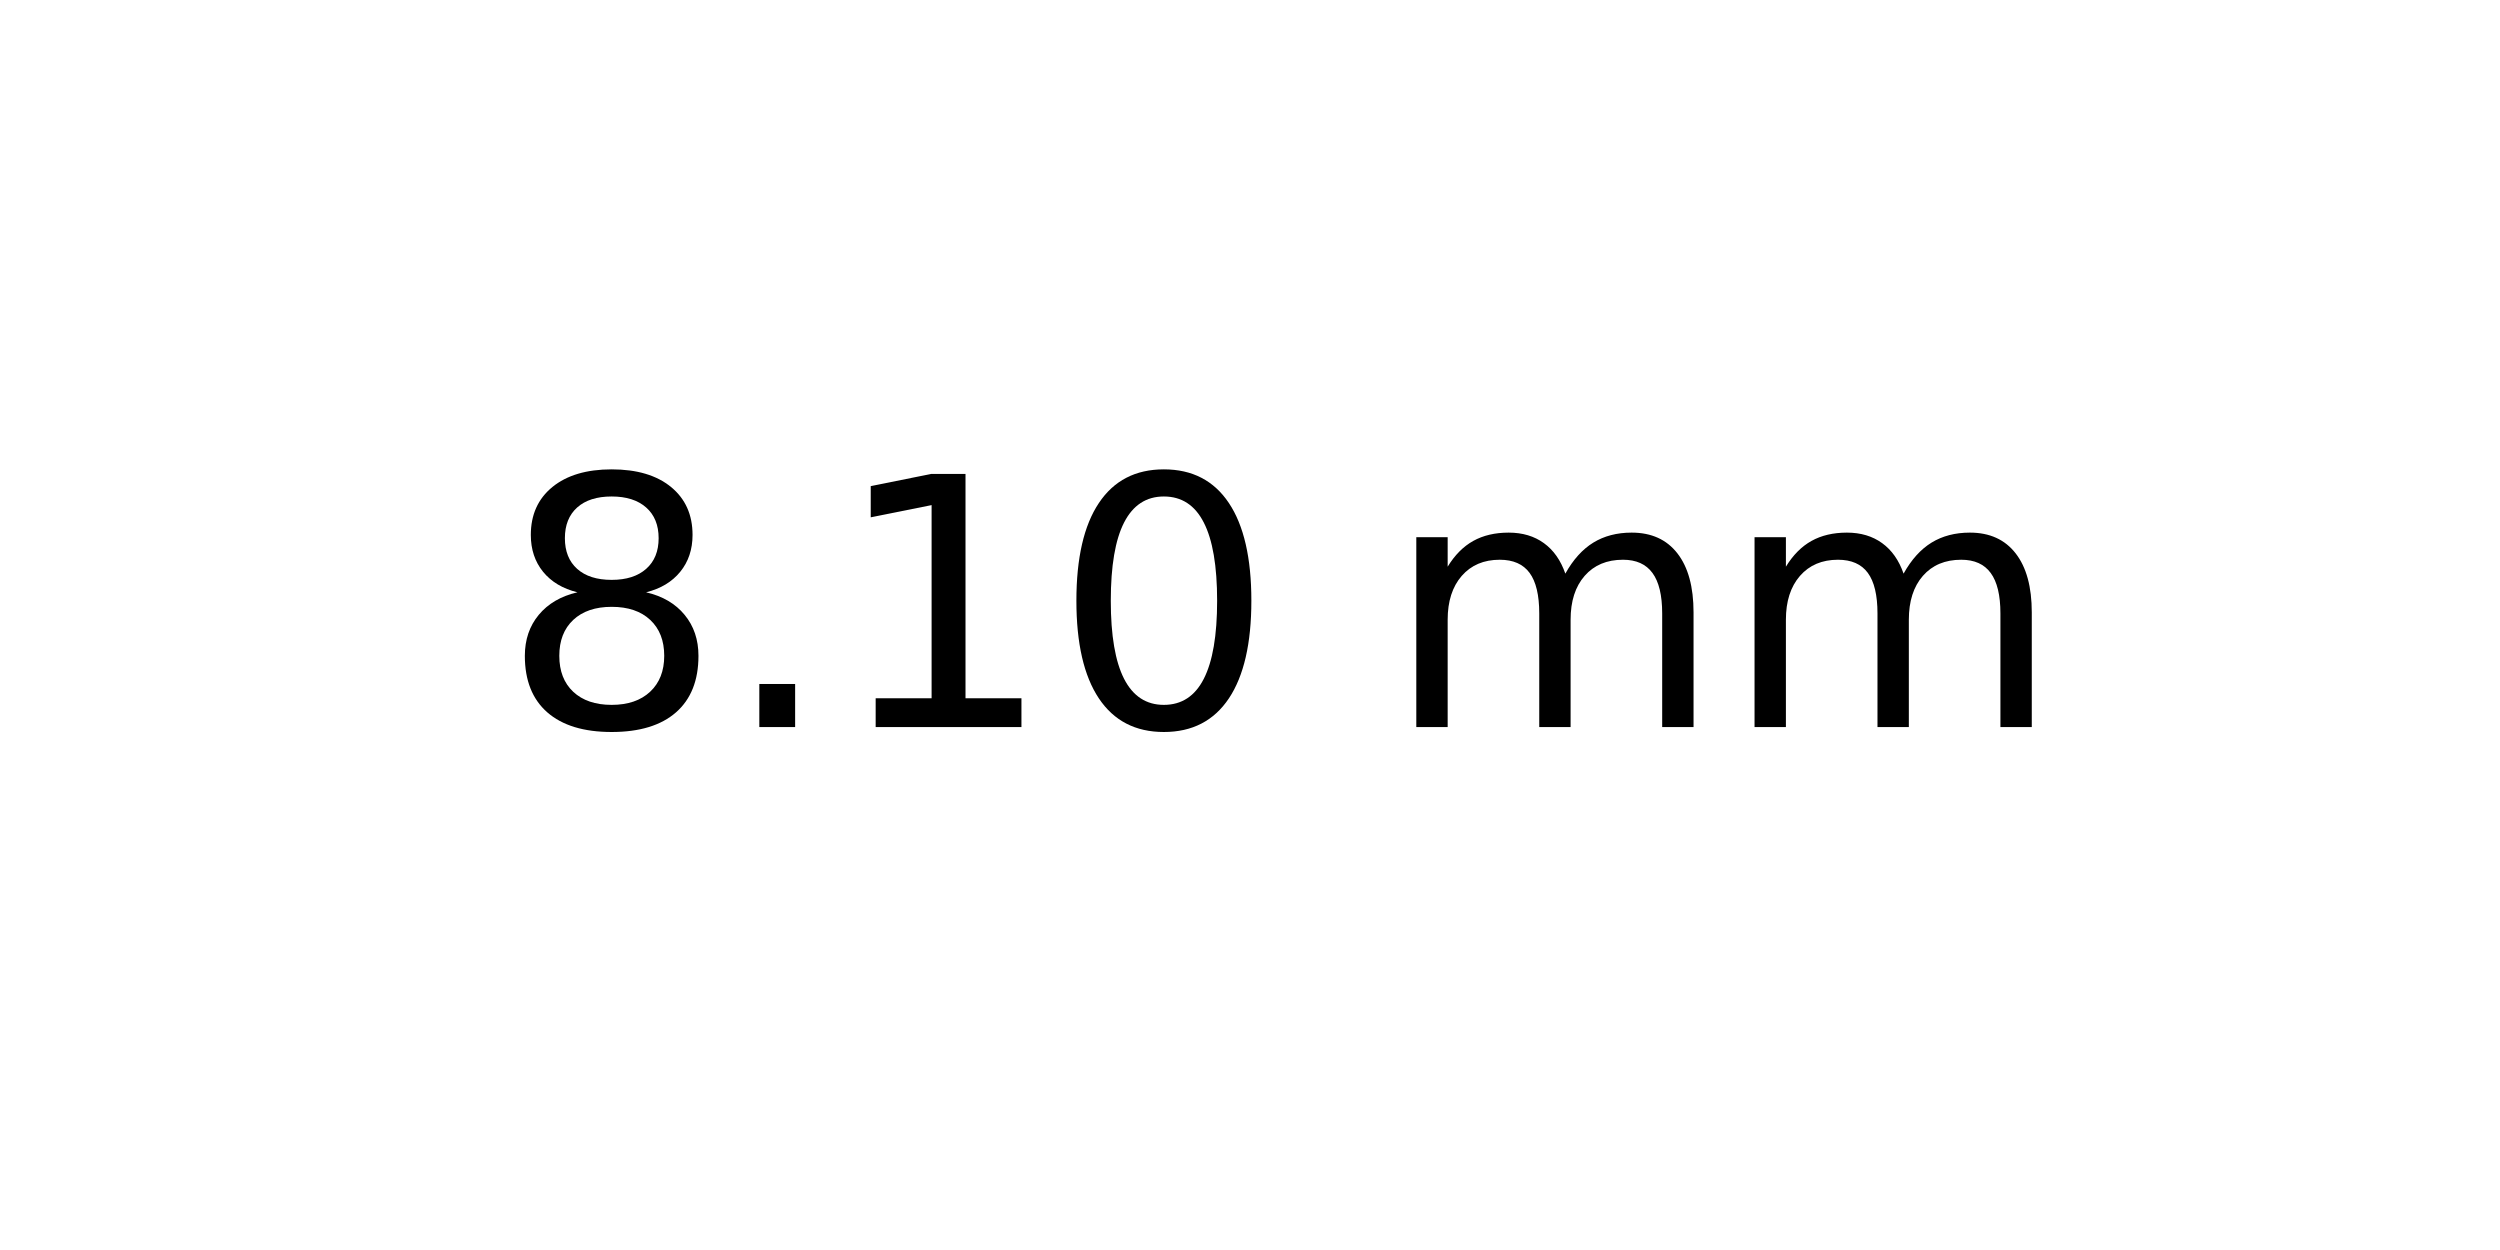
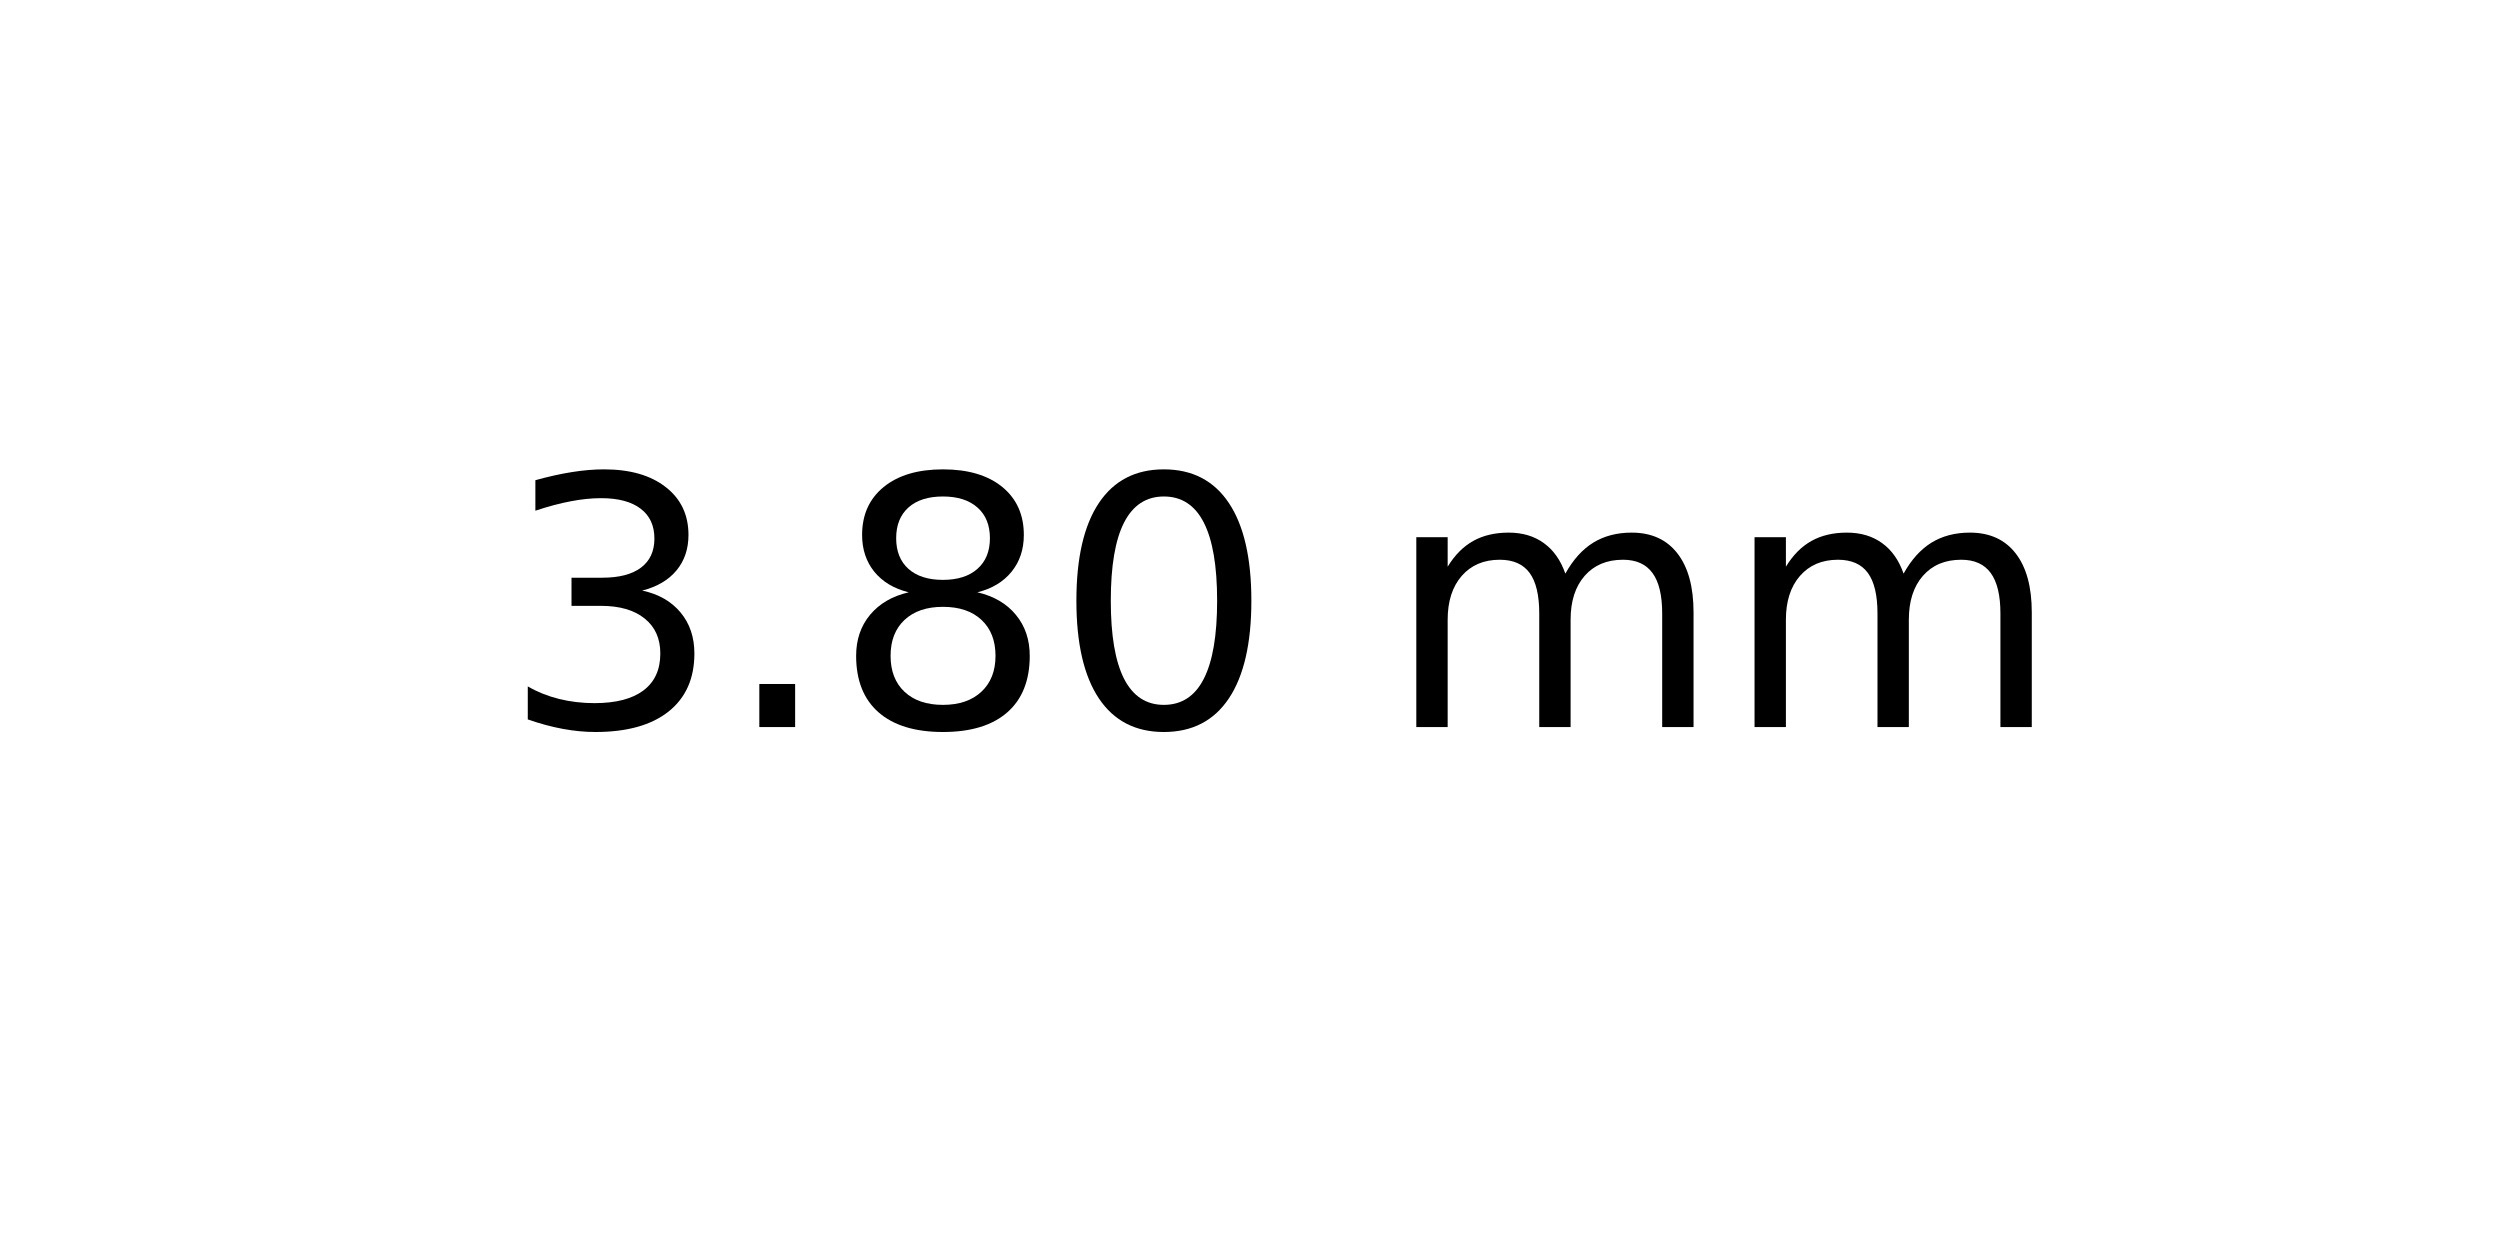
<svg xmlns="http://www.w3.org/2000/svg" xmlns:xlink="http://www.w3.org/1999/xlink" width="72pt" height="36pt" viewBox="0 0 72 36" version="1.1">
  <defs>
    <style type="text/css">*{stroke-linejoin: round; stroke-linecap: butt}</style>
  </defs>
  <g id="figure_1">
    <g id="axes_1">
      <g id="text_1">
        <g transform="translate(14.4375 20.93937) scale(0.1 -0.1)">
          <defs>
+             <path id="DejaVuSans-33" d="M 2597 2516  Q 3050 2419 3304 2112  Q 3559 1806 3559 1356  Q 3559 666 3084 287  Q 2609 -91 1734 -91  Q 1441 -91 1130 -33  Q 819 25 488 141  L 488 750  Q 750 597 1062 519  Q 1375 441 1716 441  Q 2309 441 2620 675  Q 2931 909 2931 1356  Q 2931 1769 2642 2001  Q 2353 2234 1838 2234  L 1294 2234  L 1294 2753  L 1863 2753  Q 2328 2753 2575 2939  Q 2822 3125 2822 3475  Q 2822 3834 2567 4026  Q 2313 4219 1838 4219  Q 1578 4219 1281 4162  Q 984 4106 628 3988  L 628 4550  Q 988 4650 1302 4700  Q 1616 4750 1894 4750  Q 2613 4750 3031 4423  Q 3450 4097 3450 3541  Q 3450 3153 3228 2886  Q 3006 2619 2597 2516  z " transform="scale(0.015625)" />
+             <path id="DejaVuSans-2e" d="M 684 794  L 1344 794  L 1344 0  L 684 0  L 684 794  z " transform="scale(0.015625)" />
            <path id="DejaVuSans-38" d="M 2034 2216  Q 1584 2216 1326 1975  Q 1069 1734 1069 1313  Q 1069 891 1326 650  Q 1584 409 2034 409  Q 2484 409 2743 651  Q 3003 894 3003 1313  Q 3003 1734 2745 1975  Q 2488 2216 2034 2216  z M 1403 2484  Q 997 2584 770 2862  Q 544 3141 544 3541  Q 544 4100 942 4425  Q 1341 4750 2034 4750  Q 2731 4750 3128 4425  Q 3525 4100 3525 3541  Q 3525 3141 3298 2862  Q 3072 2584 2669 2484  Q 3125 2378 3379 2068  Q 3634 1759 3634 1313  Q 3634 634 3220 271  Q 2806 -91 2034 -91  Q 1263 -91 848 271  Q 434 634 434 1313  Q 434 1759 690 2068  Q 947 2378 1403 2484  z M 1172 3481  Q 1172 3119 1398 2916  Q 1625 2713 2034 2713  Q 2441 2713 2670 2916  Q 2900 3119 2900 3481  Q 2900 3844 2670 4047  Q 2441 4250 2034 4250  Q 1625 4250 1398 4047  Q 1172 3844 1172 3481  z " transform="scale(0.015625)" />
-             <path id="DejaVuSans-2e" d="M 684 794  L 1344 794  L 1344 0  L 684 0  L 684 794  z " transform="scale(0.015625)" />
-             <path id="DejaVuSans-31" d="M 794 531  L 1825 531  L 1825 4091  L 703 3866  L 703 4441  L 1819 4666  L 2450 4666  L 2450 531  L 3481 531  L 3481 0  L 794 0  L 794 531  z " transform="scale(0.015625)" />
            <path id="DejaVuSans-30" d="M 2034 4250  Q 1547 4250 1301 3770  Q 1056 3291 1056 2328  Q 1056 1369 1301 889  Q 1547 409 2034 409  Q 2525 409 2770 889  Q 3016 1369 3016 2328  Q 3016 3291 2770 3770  Q 2525 4250 2034 4250  z M 2034 4750  Q 2819 4750 3233 4129  Q 3647 3509 3647 2328  Q 3647 1150 3233 529  Q 2819 -91 2034 -91  Q 1250 -91 836 529  Q 422 1150 422 2328  Q 422 3509 836 4129  Q 1250 4750 2034 4750  z " transform="scale(0.015625)" />
            <path id="DejaVuSans-20" transform="scale(0.015625)" />
            <path id="DejaVuSans-6d" d="M 3328 2828  Q 3544 3216 3844 3400  Q 4144 3584 4550 3584  Q 5097 3584 5394 3201  Q 5691 2819 5691 2113  L 5691 0  L 5113 0  L 5113 2094  Q 5113 2597 4934 2840  Q 4756 3084 4391 3084  Q 3944 3084 3684 2787  Q 3425 2491 3425 1978  L 3425 0  L 2847 0  L 2847 2094  Q 2847 2600 2669 2842  Q 2491 3084 2119 3084  Q 1678 3084 1418 2786  Q 1159 2488 1159 1978  L 1159 0  L 581 0  L 581 3500  L 1159 3500  L 1159 2956  Q 1356 3278 1631 3431  Q 1906 3584 2284 3584  Q 2666 3584 2933 3390  Q 3200 3197 3328 2828  z " transform="scale(0.015625)" />
          </defs>
-           <use xlink:href="#DejaVuSans-38" />
+           <use xlink:href="#DejaVuSans-33" />
          <use xlink:href="#DejaVuSans-2e" x="63.623" />
-           <use xlink:href="#DejaVuSans-31" x="95.41" />
+           <use xlink:href="#DejaVuSans-38" x="95.41" />
          <use xlink:href="#DejaVuSans-30" x="159.033" />
          <use xlink:href="#DejaVuSans-20" x="222.656" />
          <use xlink:href="#DejaVuSans-6d" x="254.443" />
          <use xlink:href="#DejaVuSans-6d" x="351.855" />
        </g>
      </g>
    </g>
  </g>
</svg>
